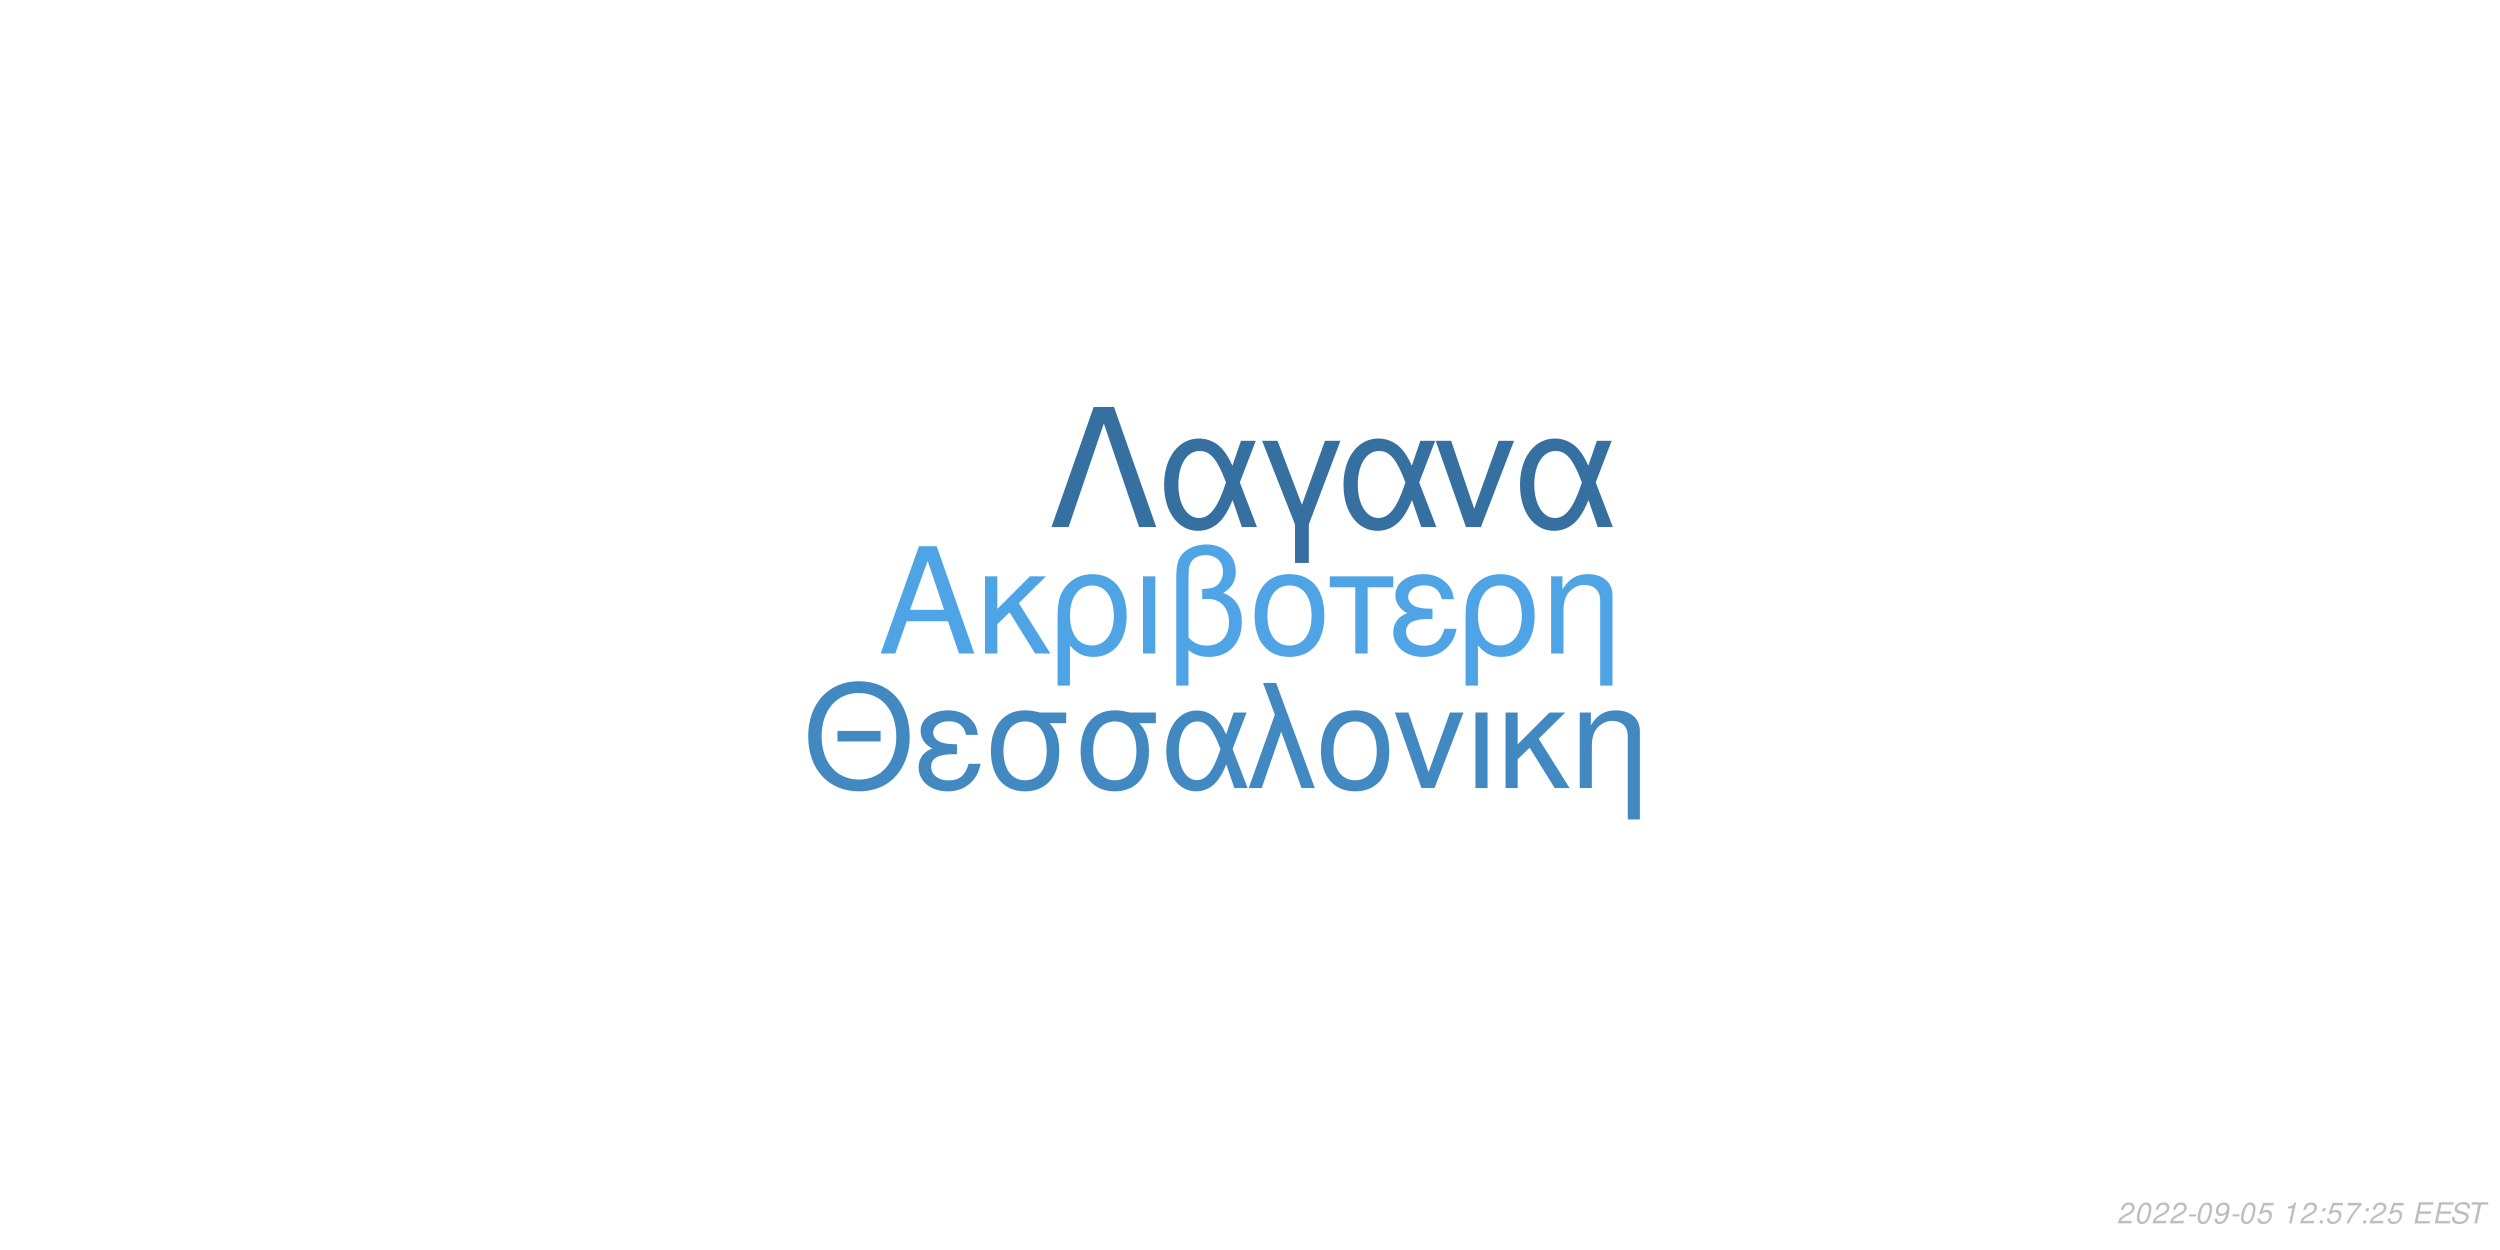
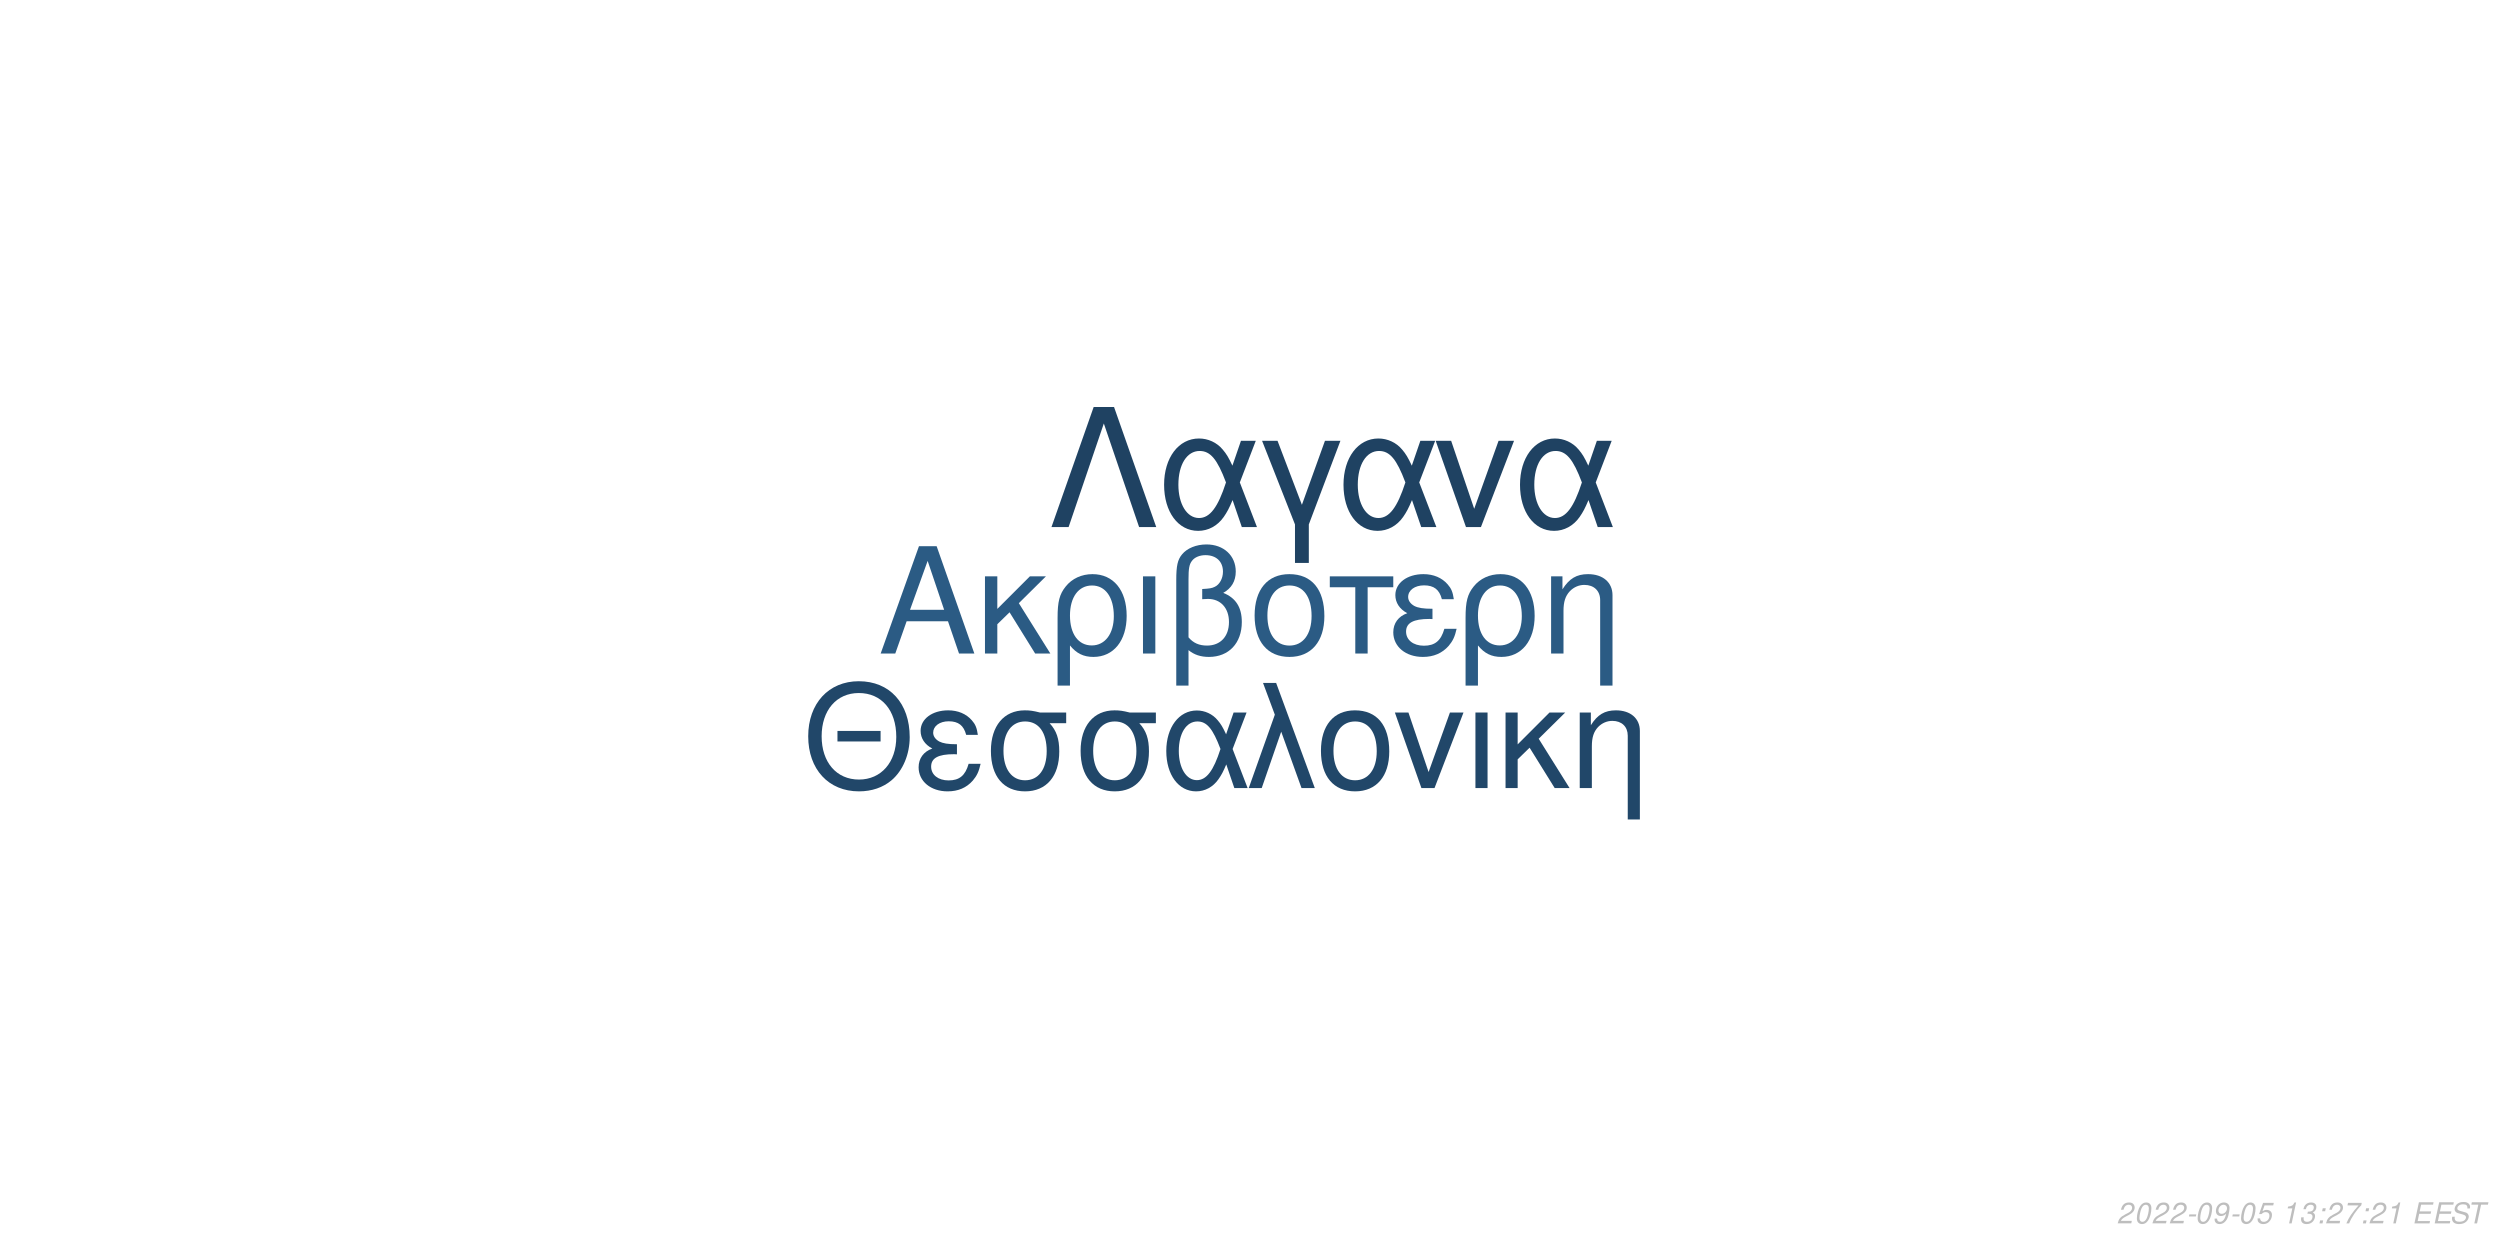
<svg xmlns="http://www.w3.org/2000/svg" xmlns:xlink="http://www.w3.org/1999/xlink" width="864pt" height="432pt" viewBox="0 0 864 432" version="1.1">
  <defs>
    <g>
      <symbol overflow="visible" id="glyph0-0">
        <path style="stroke:none;" d="" />
      </symbol>
      <symbol overflow="visible" id="glyph0-1">
        <path style="stroke:none;" d="M 24.125 -11.141 L 27.938 0 L 33.234 0 L 20.203 -37.094 L 14.094 -37.094 L 0.859 0 L 5.906 0 L 9.828 -11.141 Z M 22.797 -15.109 L 11 -15.109 L 17.094 -32.016 Z M 22.797 -15.109 " />
      </symbol>
      <symbol overflow="visible" id="glyph0-2">
        <path style="stroke:none;" d="M 7.172 -15.422 L 7.172 -26.672 L 2.906 -26.672 L 2.906 0 L 7.172 0 L 7.172 -10.125 L 11.406 -14.25 L 20.25 0 L 25.5 0 L 14.609 -17.406 L 23.969 -26.672 L 18.422 -26.672 Z M 7.172 -15.422 " />
      </symbol>
      <symbol overflow="visible" id="glyph0-3">
        <path style="stroke:none;" d="M 3 11.094 L 7.281 11.094 L 7.281 -2.797 C 9.516 -0.047 11.953 1.172 15.375 1.172 C 22.344 1.172 26.875 -4.422 26.875 -13.031 C 26.875 -21.891 22.297 -27.438 15.062 -27.438 C 11.297 -27.438 7.984 -25.906 5.797 -23.156 C 3.672 -20.516 3 -17.969 3 -12.359 Z M 14.906 -23.516 C 19.547 -23.516 22.438 -19.438 22.438 -12.922 C 22.438 -6.812 19.391 -2.797 14.812 -2.797 C 10.172 -2.797 7.281 -6.766 7.281 -13.125 C 7.281 -19.484 10.234 -23.516 14.906 -23.516 Z M 14.906 -23.516 " />
      </symbol>
      <symbol overflow="visible" id="glyph0-4">
        <path style="stroke:none;" d="M 3.516 0 L 7.781 0 L 7.781 -26.672 L 3.516 -26.672 Z M 3.516 0 " />
      </symbol>
      <symbol overflow="visible" id="glyph0-5">
        <path style="stroke:none;" d="M 4.016 11.094 L 8.25 11.094 L 8.25 -1.172 C 10.172 0.406 12.422 1.172 15.312 1.172 C 22.188 1.172 26.672 -3.609 26.672 -10.891 C 26.672 -15.984 24.578 -19.234 20.25 -20.969 C 23.109 -22.547 24.578 -25.031 24.578 -28.344 C 24.578 -33.844 20.406 -37.703 14.453 -37.703 C 10.938 -37.703 7.734 -36.391 6 -34.25 C 4.484 -32.422 4.016 -30.328 4.016 -25.391 Z M 8.25 -25.656 C 8.25 -29.359 8.5 -30.844 9.469 -32.062 C 10.375 -33.281 12.156 -34 14.094 -34 C 17.812 -34 20.156 -31.812 20.156 -28.297 C 20.156 -25.953 18.984 -23.812 17.297 -23.047 C 16.281 -22.547 15.469 -22.438 12.984 -22.297 L 12.984 -18.781 C 13.734 -18.828 14.344 -18.875 14.969 -18.875 C 19.344 -18.875 22.234 -15.719 22.234 -10.891 C 22.234 -5.906 19.281 -2.75 14.656 -2.75 C 11.953 -2.75 9.922 -3.609 8.25 -5.594 Z M 8.25 -25.656 " />
      </symbol>
      <symbol overflow="visible" id="glyph0-6">
        <path style="stroke:none;" d="M 14.094 -27.438 C 6.562 -27.438 2.094 -22.094 2.094 -13.125 C 2.094 -4.125 6.562 1.172 14.141 1.172 C 21.672 1.172 26.203 -4.172 26.203 -12.922 C 26.203 -22.188 21.828 -27.438 14.094 -27.438 Z M 14.141 -23.516 C 18.938 -23.516 21.781 -19.594 21.781 -12.984 C 21.781 -6.672 18.828 -2.75 14.141 -2.75 C 9.422 -2.75 6.516 -6.672 6.516 -13.125 C 6.516 -19.594 9.422 -23.516 14.141 -23.516 Z M 14.141 -23.516 " />
      </symbol>
      <symbol overflow="visible" id="glyph0-7">
        <path style="stroke:none;" d="M 7.891 0 L 12.156 0 L 12.156 -22.906 L 21.016 -22.906 L 21.016 -26.672 L -0.922 -26.672 L -0.922 -22.906 L 7.891 -22.906 Z M 7.891 0 " />
      </symbol>
      <symbol overflow="visible" id="glyph0-8">
        <path style="stroke:none;" d="M 14.562 -15.469 C 11.344 -15.469 9.562 -15.781 8.297 -16.438 C 6.922 -17.203 6.156 -18.328 6.156 -19.547 C 6.156 -21.891 8.453 -23.562 11.656 -23.562 C 15.062 -23.562 16.953 -22.094 17.812 -18.781 L 21.938 -18.781 C 21.578 -21.266 21.062 -22.5 19.797 -23.922 C 17.812 -26.203 14.906 -27.438 11.453 -27.438 C 5.797 -27.438 1.734 -24.375 1.734 -20.203 C 1.734 -17.609 3.156 -15.375 5.859 -13.938 C 2.797 -12.875 1.016 -10.484 1.016 -7.328 C 1.016 -2.391 5.297 1.172 11.25 1.172 C 14.969 1.172 17.906 -0.109 20.156 -2.641 C 21.578 -4.328 22.297 -5.797 22.906 -8.547 L 18.672 -8.547 C 17.5 -4.422 15.422 -2.703 11.609 -2.703 C 7.938 -2.703 5.438 -4.688 5.438 -7.578 C 5.438 -10.578 7.938 -11.953 13.484 -11.953 C 13.641 -11.953 14.094 -11.953 14.562 -11.906 Z M 14.562 -15.469 " />
      </symbol>
      <symbol overflow="visible" id="glyph0-9">
        <path style="stroke:none;" d="M 3.562 -26.672 L 3.562 0 L 7.844 0 L 7.844 -14.703 C 7.844 -17.906 8.5 -19.891 10.031 -21.531 C 11.406 -22.953 13.188 -23.719 15.062 -23.719 C 18.375 -23.719 20.516 -21.672 20.516 -18.469 L 20.516 11.094 L 24.781 11.094 L 24.781 -20.156 C 24.781 -24.578 21.469 -27.438 16.328 -27.438 C 12.359 -27.438 9.828 -25.906 7.484 -22.188 L 7.484 -26.672 Z M 3.562 -26.672 " />
      </symbol>
      <symbol overflow="visible" id="glyph1-0">
        <path style="stroke:none;" d="" />
      </symbol>
      <symbol overflow="visible" id="glyph1-1">
        <path style="stroke:none;" d="M 26.859 -19.734 L 11.953 -19.734 L 11.953 -16.094 L 26.859 -16.094 Z M 19.328 -36.922 C 8.922 -36.922 1.844 -29.25 1.844 -17.891 C 1.844 -6.484 8.875 1.141 19.391 1.141 C 23.812 1.141 27.703 -0.203 30.641 -2.688 C 34.578 -6.031 36.922 -11.656 36.922 -17.594 C 36.922 -29.297 30 -36.922 19.328 -36.922 Z M 19.328 -32.844 C 27.203 -32.844 32.281 -26.906 32.281 -17.688 C 32.281 -8.922 27.062 -2.938 19.391 -2.938 C 11.609 -2.938 6.484 -8.922 6.484 -17.891 C 6.484 -26.859 11.609 -32.844 19.328 -32.844 Z M 19.328 -32.844 " />
      </symbol>
      <symbol overflow="visible" id="glyph1-2">
        <path style="stroke:none;" d="M 14.25 -15.141 C 11.109 -15.141 9.375 -15.453 8.125 -16.094 C 6.781 -16.844 6.031 -17.938 6.031 -19.141 C 6.031 -21.422 8.266 -23.078 11.406 -23.078 C 14.75 -23.078 16.594 -21.625 17.438 -18.391 L 21.469 -18.391 C 21.125 -20.828 20.625 -22.031 19.391 -23.422 C 17.438 -25.656 14.594 -26.859 11.219 -26.859 C 5.688 -26.859 1.688 -23.875 1.688 -19.781 C 1.688 -17.234 3.094 -15.047 5.734 -13.656 C 2.734 -12.609 1 -10.266 1 -7.172 C 1 -2.344 5.188 1.141 11.016 1.141 C 14.656 1.141 17.547 -0.094 19.734 -2.594 C 21.125 -4.234 21.828 -5.688 22.422 -8.375 L 18.281 -8.375 C 17.141 -4.328 15.094 -2.641 11.359 -2.641 C 7.766 -2.641 5.328 -4.578 5.328 -7.422 C 5.328 -10.359 7.766 -11.703 13.203 -11.703 C 13.359 -11.703 13.797 -11.703 14.25 -11.656 Z M 14.25 -15.141 " />
      </symbol>
      <symbol overflow="visible" id="glyph1-3">
        <path style="stroke:none;" d="M 29 -26.109 L 19.938 -26.109 C 17.594 -26.703 16.438 -26.859 14.703 -26.859 C 7.469 -26.859 2.984 -21.469 2.984 -12.859 C 2.984 -4.031 7.375 1.141 14.797 1.141 C 22.172 1.141 26.609 -4.078 26.609 -12.656 C 26.609 -17.047 25.656 -19.828 23.266 -22.422 L 29 -22.422 Z M 14.797 -23.016 C 19.531 -23.016 22.266 -19.234 22.266 -12.75 C 22.266 -6.531 19.438 -2.688 14.797 -2.688 C 10.172 -2.688 7.328 -6.531 7.328 -12.859 C 7.328 -19.188 10.172 -23.016 14.797 -23.016 Z M 14.797 -23.016 " />
      </symbol>
      <symbol overflow="visible" id="glyph1-4">
        <path style="stroke:none;" d="M 29.344 -26.109 L 24.859 -26.109 L 22.266 -18.578 C 21.125 -21.031 20.484 -22.125 19.328 -23.469 C 17.547 -25.609 14.906 -26.812 12.156 -26.812 C 5.984 -26.812 1.594 -20.984 1.594 -12.812 C 1.594 -4.578 5.828 1.141 11.906 1.141 C 14.953 1.141 17.734 -0.344 19.625 -3.047 C 20.672 -4.531 21.281 -5.688 22.328 -8.172 L 25.109 0 L 29.703 0 L 24.516 -13.5 Z M 20.328 -13.5 C 17.891 -5.922 15.453 -2.734 12.156 -2.734 C 8.516 -2.734 5.922 -6.922 5.922 -12.812 C 5.922 -18.938 8.516 -23.016 12.359 -23.016 C 15.594 -23.016 17.688 -20.531 20.328 -13.5 Z M 20.328 -13.5 " />
      </symbol>
      <symbol overflow="visible" id="glyph1-5">
        <path style="stroke:none;" d="M 1.094 0 L 5.578 0 L 12.312 -19.484 L 19.328 0 L 23.922 0 L 10.562 -36.328 L 6.031 -36.328 L 10.109 -25.359 Z M 1.094 0 " />
      </symbol>
      <symbol overflow="visible" id="glyph1-6">
        <path style="stroke:none;" d="M 13.797 -26.859 C 6.422 -26.859 2.047 -21.625 2.047 -12.859 C 2.047 -4.031 6.422 1.141 13.859 1.141 C 21.234 1.141 25.656 -4.078 25.656 -12.656 C 25.656 -21.719 21.375 -26.859 13.797 -26.859 Z M 13.859 -23.016 C 18.531 -23.016 21.328 -19.188 21.328 -12.703 C 21.328 -6.531 18.438 -2.688 13.859 -2.688 C 9.219 -2.688 6.375 -6.531 6.375 -12.859 C 6.375 -19.188 9.219 -23.016 13.859 -23.016 Z M 13.859 -23.016 " />
      </symbol>
      <symbol overflow="visible" id="glyph1-7">
        <path style="stroke:none;" d="M 14.297 0 L 24.312 -26.109 L 19.625 -26.109 L 12.25 -5.531 L 5.281 -26.109 L 0.594 -26.109 L 9.766 0 Z M 14.297 0 " />
      </symbol>
      <symbol overflow="visible" id="glyph1-8">
        <path style="stroke:none;" d="M 3.438 0 L 7.625 0 L 7.625 -26.109 L 3.438 -26.109 Z M 3.438 0 " />
      </symbol>
      <symbol overflow="visible" id="glyph1-9">
        <path style="stroke:none;" d="M 7.031 -15.094 L 7.031 -26.109 L 2.844 -26.109 L 2.844 0 L 7.031 0 L 7.031 -9.922 L 11.156 -13.953 L 19.828 0 L 24.969 0 L 14.297 -17.047 L 23.469 -26.109 L 18.031 -26.109 Z M 7.031 -15.094 " />
      </symbol>
      <symbol overflow="visible" id="glyph1-10">
        <path style="stroke:none;" d="M 3.484 -26.109 L 3.484 0 L 7.672 0 L 7.672 -14.406 C 7.672 -17.547 8.328 -19.484 9.812 -21.078 C 11.156 -22.469 12.906 -23.219 14.75 -23.219 C 17.984 -23.219 20.078 -21.234 20.078 -18.094 L 20.078 10.859 L 24.266 10.859 L 24.266 -19.734 C 24.266 -24.062 21.031 -26.859 16 -26.859 C 12.109 -26.859 9.609 -25.359 7.328 -21.719 L 7.328 -26.109 Z M 3.484 -26.109 " />
      </symbol>
      <symbol overflow="visible" id="glyph2-0">
        <path style="stroke:none;" d="" />
      </symbol>
      <symbol overflow="visible" id="glyph2-1">
        <path style="stroke:none;" d="M 22.531 -41.484 L 15.484 -41.484 L 0.906 0 L 6.828 0 L 19 -35.797 L 31.188 0 L 37.109 0 Z M 22.531 -41.484 " />
      </symbol>
      <symbol overflow="visible" id="glyph2-2">
        <path style="stroke:none;" d="M 33.516 -29.812 L 28.391 -29.812 L 25.438 -21.219 C 24.125 -24.016 23.391 -25.266 22.078 -26.797 C 20.031 -29.25 17.016 -30.609 13.891 -30.609 C 6.828 -30.609 1.828 -23.953 1.828 -14.625 C 1.828 -5.234 6.656 1.312 13.594 1.312 C 17.078 1.312 20.266 -0.391 22.422 -3.469 C 23.609 -5.172 24.297 -6.484 25.5 -9.328 L 28.688 0 L 33.922 0 L 28 -15.422 Z M 23.219 -15.422 C 20.422 -6.766 17.641 -3.125 13.891 -3.125 C 9.734 -3.125 6.766 -7.906 6.766 -14.625 C 6.766 -21.625 9.734 -26.297 14.109 -26.297 C 17.812 -26.297 20.203 -23.453 23.219 -15.422 Z M 23.219 -15.422 " />
      </symbol>
      <symbol overflow="visible" id="glyph2-3">
        <path style="stroke:none;" d="M 12.062 12.406 L 16.844 12.406 L 16.844 -0.906 L 27.766 -29.812 L 22.422 -29.812 L 14.453 -7.688 L 6.031 -29.812 L 0.688 -29.812 L 12.062 -0.906 Z M 12.062 12.406 " />
      </symbol>
      <symbol overflow="visible" id="glyph2-4">
        <path style="stroke:none;" d="M 16.328 0 L 27.766 -29.812 L 22.422 -29.812 L 14 -6.312 L 6.031 -29.812 L 0.688 -29.812 L 11.156 0 Z M 16.328 0 " />
      </symbol>
      <symbol overflow="visible" id="glyph3-0">
        <path style="stroke:none;" d="" />
      </symbol>
      <symbol overflow="visible" id="glyph3-1">
        <path style="stroke:none;" d="M 5.234 -0.875 L 1.469 -0.875 C 1.641 -1.375 2.203 -1.891 3.109 -2.344 L 4.234 -2.938 C 5.562 -3.625 6.219 -4.469 6.219 -5.484 C 6.219 -5.938 6.062 -6.359 5.797 -6.656 C 5.469 -7.047 4.984 -7.234 4.312 -7.234 C 2.766 -7.234 1.891 -6.453 1.484 -4.734 L 2.375 -4.734 C 2.484 -5.188 2.609 -5.484 2.797 -5.75 C 3.094 -6.203 3.609 -6.453 4.188 -6.453 C 4.891 -6.453 5.344 -6.031 5.344 -5.375 C 5.344 -4.703 4.859 -4.094 4.016 -3.656 L 2.984 -3.125 C 1.234 -2.188 0.797 -1.656 0.344 -0.016 L 5.047 -0.016 Z M 5.234 -0.875 " />
      </symbol>
      <symbol overflow="visible" id="glyph3-2">
        <path style="stroke:none;" d="M 4.203 -7.234 C 3.375 -7.234 2.688 -6.812 2.125 -5.984 C 1.484 -5.047 0.984 -3.188 0.984 -1.734 C 0.984 -1.109 1.172 -0.562 1.484 -0.266 C 1.797 0.047 2.281 0.234 2.766 0.234 C 3.625 0.234 4.281 -0.156 4.859 -1.016 C 5.516 -1.953 6 -3.797 6 -5.266 C 6 -6.5 5.328 -7.234 4.203 -7.234 Z M 4.094 -6.453 C 4.734 -6.453 5.125 -5.984 5.125 -5.156 C 5.125 -4.203 4.781 -2.625 4.406 -1.812 C 3.984 -0.938 3.516 -0.547 2.875 -0.547 C 2.25 -0.547 1.875 -1.031 1.875 -1.828 C 1.875 -2.797 2.203 -4.344 2.594 -5.203 C 2.984 -6.047 3.453 -6.453 4.094 -6.453 Z M 4.094 -6.453 " />
      </symbol>
      <symbol overflow="visible" id="glyph3-3">
        <path style="stroke:none;" d="M 3.516 -3.125 L 1.125 -3.125 L 0.969 -2.406 L 3.359 -2.406 Z M 3.516 -3.125 " />
      </symbol>
      <symbol overflow="visible" id="glyph3-4">
        <path style="stroke:none;" d="M 0.844 -1.656 C 0.844 -1.547 0.844 -1.438 0.844 -1.375 C 0.844 -0.406 1.531 0.234 2.578 0.234 C 3.203 0.234 3.766 0.016 4.297 -0.438 C 4.938 -1 5.312 -1.656 5.594 -2.719 C 5.844 -3.672 6.016 -4.766 6.016 -5.375 C 6.016 -5.844 5.844 -6.328 5.547 -6.656 C 5.203 -7.031 4.703 -7.234 4.062 -7.234 C 2.516 -7.234 1.297 -5.938 1.297 -4.266 C 1.297 -3.203 1.984 -2.547 3.047 -2.547 C 3.484 -2.547 3.953 -2.672 4.281 -2.891 C 4.406 -2.984 4.547 -3.078 4.828 -3.344 C 4.438 -1.484 3.703 -0.547 2.703 -0.547 C 2.109 -0.547 1.719 -0.938 1.719 -1.547 L 1.719 -1.656 Z M 3.953 -6.453 C 4.625 -6.453 5.141 -5.953 5.141 -5.281 C 5.141 -4.188 4.312 -3.312 3.297 -3.312 C 2.594 -3.312 2.172 -3.734 2.172 -4.453 C 2.172 -5.562 2.984 -6.453 3.953 -6.453 Z M 3.953 -6.453 " />
      </symbol>
      <symbol overflow="visible" id="glyph3-5">
        <path style="stroke:none;" d="M 6.297 -7.094 L 2.594 -7.094 L 1.234 -3.234 L 2.047 -3.234 C 2.656 -3.766 2.938 -3.906 3.531 -3.906 C 4.328 -3.906 4.797 -3.453 4.797 -2.688 C 4.797 -1.438 3.969 -0.547 2.828 -0.547 C 2.031 -0.547 1.609 -0.938 1.578 -1.734 L 0.703 -1.734 L 0.703 -1.516 C 0.703 -0.938 0.844 -0.547 1.188 -0.266 C 1.562 0.062 2.078 0.234 2.703 0.234 C 3.656 0.234 4.391 -0.156 4.984 -0.922 C 5.422 -1.5 5.672 -2.234 5.672 -2.953 C 5.672 -4 4.938 -4.672 3.812 -4.672 C 3.328 -4.672 2.906 -4.547 2.406 -4.234 L 3.109 -6.219 L 6.109 -6.219 Z M 6.297 -7.094 " />
      </symbol>
      <symbol overflow="visible" id="glyph3-6">
        <path style="stroke:none;" d="" />
      </symbol>
      <symbol overflow="visible" id="glyph3-7">
        <path style="stroke:none;" d="M 3.703 -5.188 L 2.594 0 L 3.469 0 L 5.016 -7.234 L 4.438 -7.234 C 3.906 -6.156 3.688 -6.016 2.234 -5.812 L 2.109 -5.188 Z M 3.703 -5.188 " />
      </symbol>
      <symbol overflow="visible" id="glyph3-8">
+         <path style="stroke:none;" d="M 2.922 -3.312 C 3.125 -3.344 3.234 -3.344 3.375 -3.344 C 4.203 -3.344 4.688 -3 4.688 -2.406 C 4.688 -1.312 3.906 -0.547 2.781 -0.547 C 2.047 -0.547 1.594 -0.938 1.594 -1.562 C 1.594 -1.719 1.609 -1.844 1.656 -2.094 L 0.766 -2.094 C 0.734 -1.797 0.719 -1.641 0.719 -1.469 C 0.719 -0.375 1.406 0.234 2.641 0.234 C 3.547 0.234 4.297 -0.078 4.812 -0.656 C 5.266 -1.156 5.562 -1.875 5.562 -2.547 C 5.562 -3.125 5.344 -3.453 4.797 -3.734 C 5.641 -4.234 6.016 -4.844 6.016 -5.734 C 6.016 -6.656 5.312 -7.234 4.203 -7.234 C 3.375 -7.234 2.672 -6.938 2.188 -6.375 C 1.891 -6.031 1.703 -5.641 1.516 -4.906 L 2.391 -4.906 C 2.5 -5.359 2.594 -5.594 2.734 -5.812 C 3.047 -6.234 3.516 -6.453 4.078 -6.453 C 4.734 -6.453 5.141 -6.125 5.141 -5.578 C 5.141 -5.188 5.016 -4.797 4.797 -4.547 C 4.516 -4.234 4 -4.062 3.266 -4.062 L 3.078 -4.062 Z M 2.922 -3.312 " />
+       </symbol>
+       <symbol overflow="visible" id="glyph3-9">
        <path style="stroke:none;" d="M 2.359 -1.031 L 1.312 -1.031 L 1.094 0 L 2.141 0 Z M 3.266 -5.234 L 2.219 -5.234 L 2 -4.203 L 3.047 -4.203 Z M 3.266 -5.234 " />
      </symbol>
-       <symbol overflow="visible" id="glyph3-9">
+       <symbol overflow="visible" id="glyph3-10">
        <path style="stroke:none;" d="M 6.703 -7.094 L 1.953 -7.094 L 1.766 -6.219 L 5.594 -6.219 C 3.344 -3.688 2.266 -2.109 1.375 0 L 2.344 0 C 3.031 -1.906 4.828 -4.594 6.547 -6.281 Z M 6.703 -7.094 " />
      </symbol>
-       <symbol overflow="visible" id="glyph3-10">
+       <symbol overflow="visible" id="glyph3-11">
        <path style="stroke:none;" d="M 2.547 -3.312 L 6.5 -3.312 L 6.688 -4.141 L 2.719 -4.141 L 3.219 -6.469 L 7.344 -6.469 L 7.516 -7.297 L 2.453 -7.297 L 0.906 0 L 6.125 0 L 6.297 -0.812 L 2.016 -0.812 Z M 2.547 -3.312 " />
      </symbol>
-       <symbol overflow="visible" id="glyph3-11">
+       <symbol overflow="visible" id="glyph3-12">
        <path style="stroke:none;" d="M 7.062 -5.156 C 7.125 -5.438 7.141 -5.562 7.141 -5.703 C 7.141 -6.156 6.938 -6.594 6.594 -6.891 C 6.188 -7.25 5.656 -7.406 4.875 -7.406 C 3.844 -7.406 3.047 -7.125 2.5 -6.562 C 2.094 -6.141 1.781 -5.438 1.781 -4.922 C 1.781 -4.297 2.219 -3.766 2.891 -3.562 L 4.594 -3.094 C 5.406 -2.859 5.734 -2.578 5.734 -2.094 C 5.734 -1.781 5.547 -1.406 5.266 -1.141 C 4.844 -0.766 4.266 -0.578 3.453 -0.578 C 2.328 -0.578 1.812 -0.984 1.812 -1.906 C 1.812 -2.047 1.812 -2.125 1.844 -2.312 L 0.984 -2.312 C 0.906 -2.062 0.891 -1.906 0.891 -1.688 C 0.891 -0.484 1.797 0.234 3.297 0.234 C 4.359 0.234 5.234 -0.062 5.812 -0.609 C 6.344 -1.078 6.688 -1.797 6.688 -2.375 C 6.688 -2.641 6.609 -2.906 6.453 -3.156 C 6.234 -3.5 5.938 -3.703 5.469 -3.828 L 3.75 -4.312 C 2.984 -4.547 2.734 -4.734 2.734 -5.188 C 2.734 -5.547 2.875 -5.844 3.188 -6.109 C 3.547 -6.438 4.031 -6.594 4.703 -6.594 C 5.266 -6.594 5.688 -6.484 5.906 -6.297 C 6.094 -6.125 6.219 -5.797 6.219 -5.516 C 6.219 -5.422 6.203 -5.344 6.188 -5.156 Z M 7.062 -5.156 " />
      </symbol>
-       <symbol overflow="visible" id="glyph3-12">
+       <symbol overflow="visible" id="glyph3-13">
        <path style="stroke:none;" d="M 4.938 -6.469 L 7.312 -6.469 L 7.484 -7.297 L 1.75 -7.297 L 1.578 -6.469 L 3.984 -6.469 L 2.609 0 L 3.547 0 Z M 4.938 -6.469 " />
      </symbol>
    </g>
  </defs>
  <g id="surface1">
    <rect x="0" y="0" width="864" height="432" style="fill:rgb(100%,100%,100%);fill-opacity:1;stroke:none;" />
-     <g style="fill:rgb(30.98%,64.314%,89.804%);fill-opacity:1;">
+     <g style="fill:rgb(16.863%,35.686%,51.765%);fill-opacity:1;">
      <use xlink:href="#glyph0-1" x="303.5" y="225.861" />
      <use xlink:href="#glyph0-2" x="337.5" y="225.861" />
      <use xlink:href="#glyph0-3" x="362.5" y="225.861" />
      <use xlink:href="#glyph0-4" x="391.5" y="225.861" />
      <use xlink:href="#glyph0-5" x="402.5" y="225.861" />
      <use xlink:href="#glyph0-6" x="431.5" y="225.861" />
      <use xlink:href="#glyph0-7" x="460.5" y="225.861" />
      <use xlink:href="#glyph0-8" x="480.5" y="225.861" />
      <use xlink:href="#glyph0-3" x="503.5" y="225.861" />
      <use xlink:href="#glyph0-9" x="532.5" y="225.861" />
    </g>
-     <g style="fill:rgb(25.882%,53.725%,75.686%);fill-opacity:1;">
+     <g style="fill:rgb(12.941%,27.843%,41.176%);fill-opacity:1;">
      <use xlink:href="#glyph1-1" x="277.473" y="272.354" />
      <use xlink:href="#glyph1-2" x="316.473" y="272.354" />
      <use xlink:href="#glyph1-3" x="339.473" y="272.354" />
      <use xlink:href="#glyph1-3" x="370.473" y="272.354" />
      <use xlink:href="#glyph1-4" x="401.473" y="272.354" />
      <use xlink:href="#glyph1-5" x="430.473" y="272.354" />
      <use xlink:href="#glyph1-6" x="454.473" y="272.354" />
      <use xlink:href="#glyph1-7" x="481.473" y="272.354" />
      <use xlink:href="#glyph1-8" x="506.473" y="272.354" />
      <use xlink:href="#glyph1-9" x="517.473" y="272.354" />
      <use xlink:href="#glyph1-10" x="542.473" y="272.354" />
    </g>
-     <g style="fill:rgb(21.176%,43.922%,62.745%);fill-opacity:1;">
+     <g style="fill:rgb(12.157%,25.882%,38.431%);fill-opacity:1;">
      <use xlink:href="#glyph2-1" x="362.484" y="182.152" />
      <use xlink:href="#glyph2-2" x="400.484" y="182.152" />
      <use xlink:href="#glyph2-3" x="435.484" y="182.152" />
      <use xlink:href="#glyph2-2" x="462.484" y="182.152" />
      <use xlink:href="#glyph2-4" x="495.484" y="182.152" />
      <use xlink:href="#glyph2-2" x="523.484" y="182.152" />
    </g>
    <g style="fill:rgb(74.51%,74.51%,74.51%);fill-opacity:1;">
      <use xlink:href="#glyph3-1" x="731.52" y="422.81" />
      <use xlink:href="#glyph3-2" x="737.52" y="422.81" />
      <use xlink:href="#glyph3-1" x="743.52" y="422.81" />
      <use xlink:href="#glyph3-1" x="749.52" y="422.81" />
      <use xlink:href="#glyph3-3" x="755.52" y="422.81" />
      <use xlink:href="#glyph3-2" x="758.52" y="422.81" />
      <use xlink:href="#glyph3-4" x="764.52" y="422.81" />
      <use xlink:href="#glyph3-3" x="770.52" y="422.81" />
      <use xlink:href="#glyph3-2" x="773.52" y="422.81" />
      <use xlink:href="#glyph3-5" x="779.52" y="422.81" />
      <use xlink:href="#glyph3-6" x="785.52" y="422.81" />
      <use xlink:href="#glyph3-7" x="788.52" y="422.81" />
-       <use xlink:href="#glyph3-1" x="794.52" y="422.81" />
-       <use xlink:href="#glyph3-8" x="800.52" y="422.81" />
-       <use xlink:href="#glyph3-5" x="803.52" y="422.81" />
-       <use xlink:href="#glyph3-9" x="809.52" y="422.81" />
-       <use xlink:href="#glyph3-8" x="815.52" y="422.81" />
+       <use xlink:href="#glyph3-8" x="794.52" y="422.81" />
+       <use xlink:href="#glyph3-9" x="800.52" y="422.81" />
+       <use xlink:href="#glyph3-1" x="803.52" y="422.81" />
+       <use xlink:href="#glyph3-10" x="809.52" y="422.81" />
+       <use xlink:href="#glyph3-9" x="815.52" y="422.81" />
      <use xlink:href="#glyph3-1" x="818.52" y="422.81" />
-       <use xlink:href="#glyph3-5" x="824.52" y="422.81" />
+       <use xlink:href="#glyph3-7" x="824.52" y="422.81" />
      <use xlink:href="#glyph3-6" x="830.52" y="422.81" />
-       <use xlink:href="#glyph3-10" x="833.52" y="422.81" />
-       <use xlink:href="#glyph3-10" x="840.52" y="422.81" />
-       <use xlink:href="#glyph3-11" x="846.52" y="422.81" />
-       <use xlink:href="#glyph3-12" x="852.52" y="422.81" />
+       <use xlink:href="#glyph3-11" x="833.52" y="422.81" />
+       <use xlink:href="#glyph3-11" x="840.52" y="422.81" />
+       <use xlink:href="#glyph3-12" x="846.52" y="422.81" />
+       <use xlink:href="#glyph3-13" x="852.52" y="422.81" />
    </g>
  </g>
</svg>
